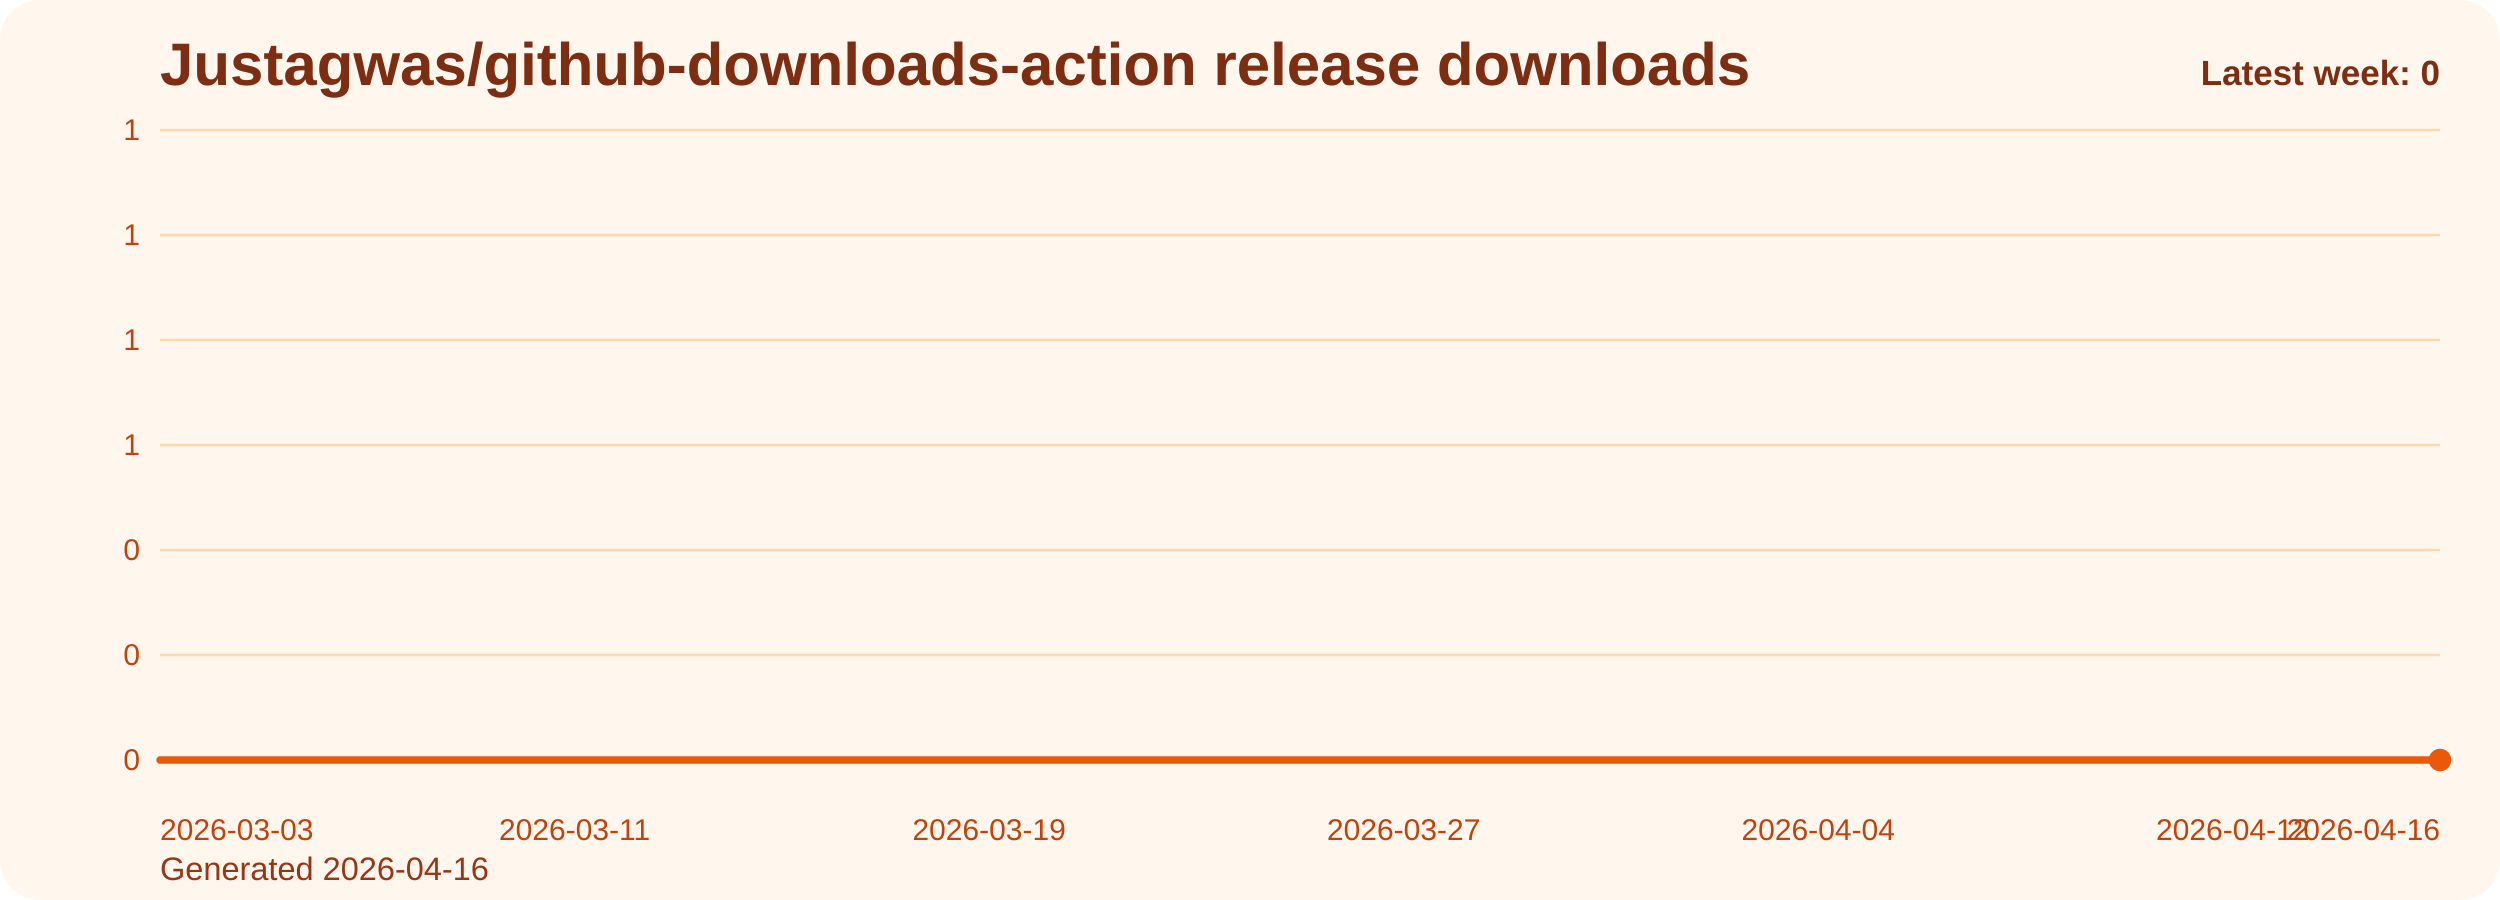
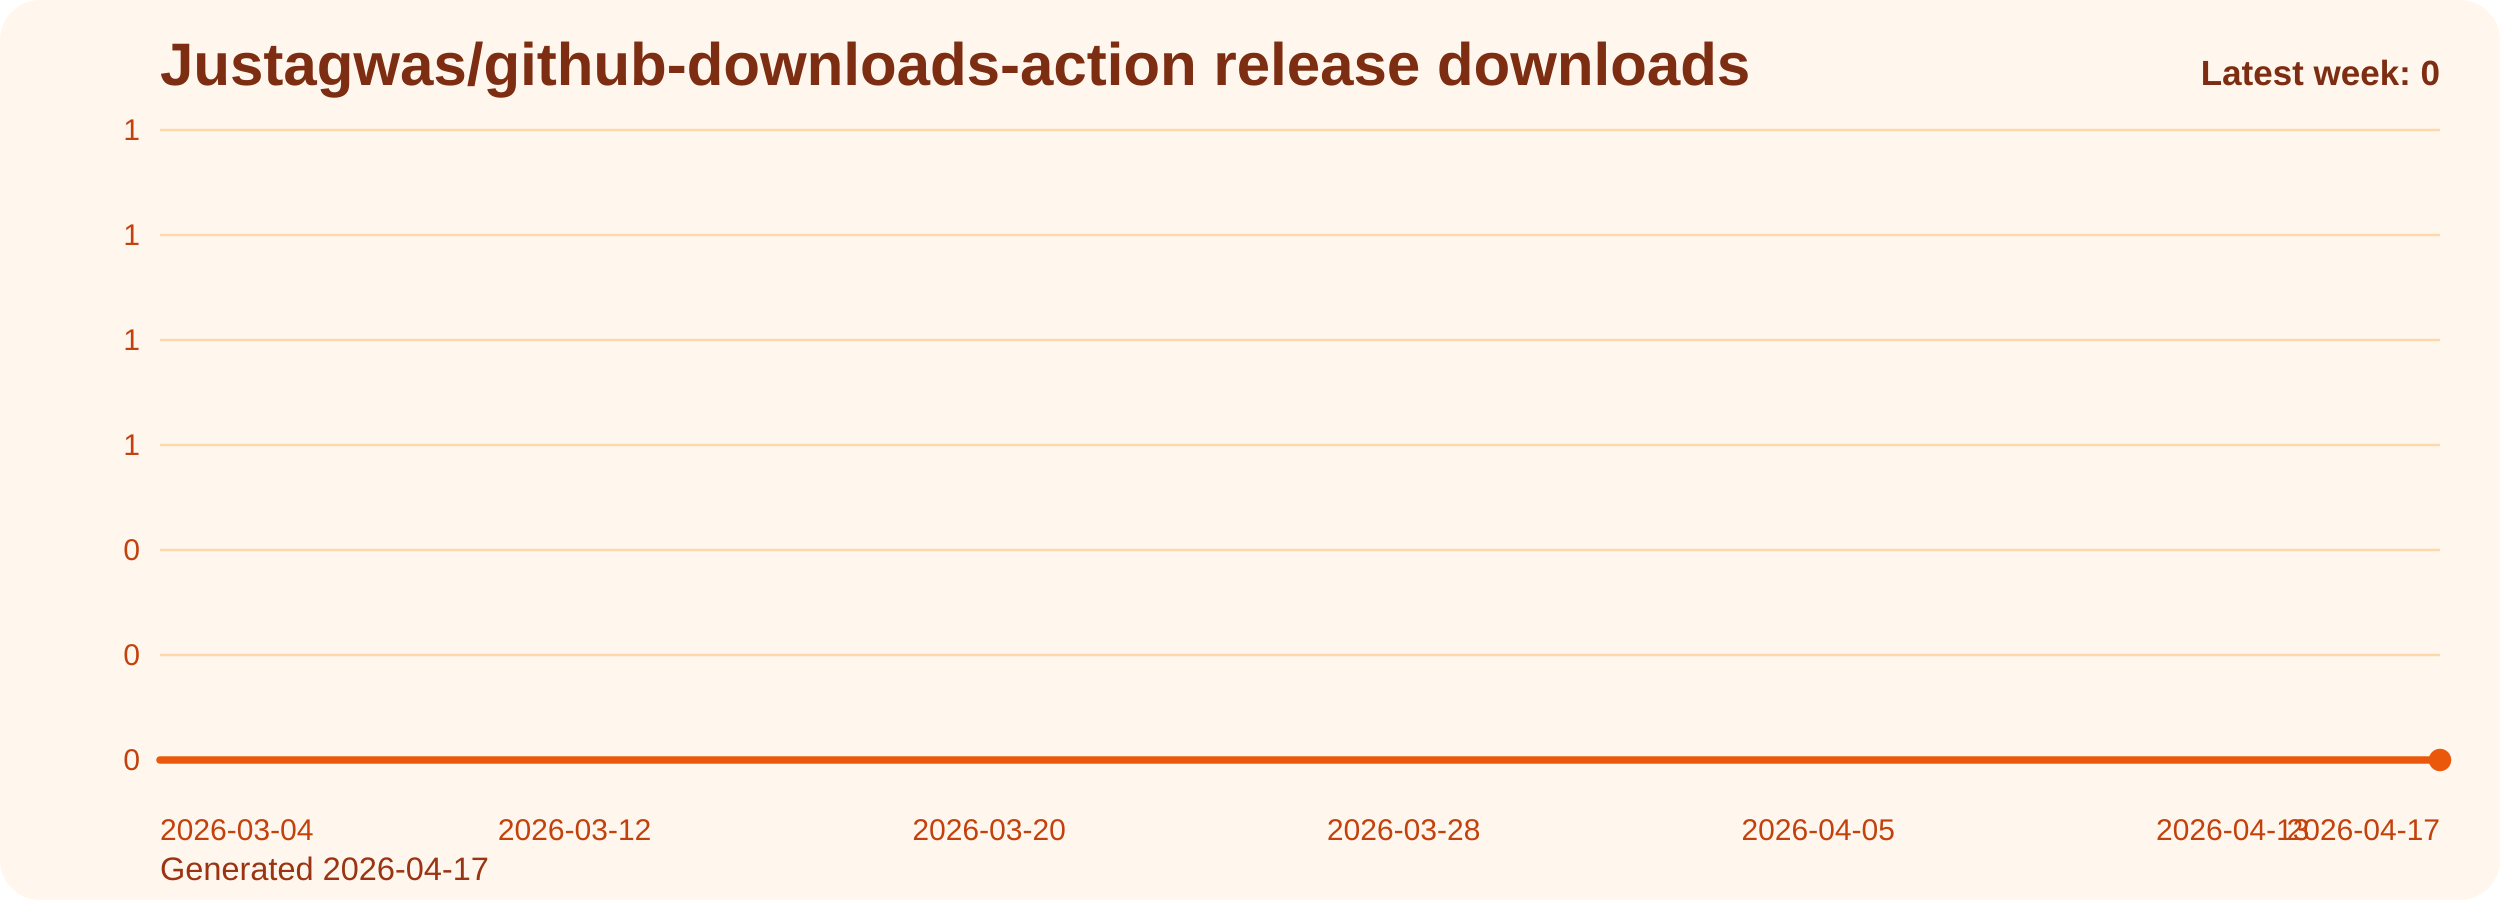
<svg xmlns="http://www.w3.org/2000/svg" viewBox="0 0 1000 360" role="img" aria-label="Justagwas/github-downloads-action release downloads chart">
  <defs>
    <linearGradient id="fill-weekly-orange" x1="0" y1="0" x2="0" y2="1">
      <stop offset="0%" stop-color="#f97316" stop-opacity="0.32" />
      <stop offset="100%" stop-color="#f97316" stop-opacity="0.05" />
    </linearGradient>
    <style>
      .bg { fill: #fff7ed; }
      .title { font: 700 24px Arial, sans-serif; fill: #7c2d12; }
      .sub { font: 400 13px Arial, sans-serif; fill: #9a3412; }
      .grid { stroke: #fed7aa; stroke-width: 1; }
      .axis { font: 400 12px Arial, sans-serif; fill: #c2410c; }
      .line { fill: none; stroke: #ea580c; stroke-width: 3; stroke-linecap: round; stroke-linejoin: round; }
      .dot { fill: #ea580c; }
      .value { font: 600 11px Arial, sans-serif; fill: #9a3412; }
      .latest { font: 700 14px Arial, sans-serif; fill: #7c2d12; }
    </style>
  </defs>
  <rect class="bg" x="0" y="0" width="1000" height="360" rx="16" />
  <text class="title" x="64" y="34">Justagwas/github-downloads-action release downloads</text>
-   <text class="sub" x="64" y="352">Generated 2026-04-16</text>
+   <text class="sub" x="64" y="352">Generated 2026-04-17</text>
  <line x1="64" y1="52.00" x2="976" y2="52.00" class="grid" />
  <text x="56" y="56.00" text-anchor="end" class="axis">1</text>
  <line x1="64" y1="94.00" x2="976" y2="94.00" class="grid" />
  <text x="56" y="98.00" text-anchor="end" class="axis">1</text>
  <line x1="64" y1="136.00" x2="976" y2="136.00" class="grid" />
  <text x="56" y="140.00" text-anchor="end" class="axis">1</text>
  <line x1="64" y1="178.00" x2="976" y2="178.00" class="grid" />
  <text x="56" y="182.00" text-anchor="end" class="axis">1</text>
  <line x1="64" y1="220.00" x2="976" y2="220.00" class="grid" />
  <text x="56" y="224.00" text-anchor="end" class="axis">0</text>
  <line x1="64" y1="262.00" x2="976" y2="262.00" class="grid" />
  <text x="56" y="266.00" text-anchor="end" class="axis">0</text>
  <line x1="64" y1="304.00" x2="976" y2="304.00" class="grid" />
  <text x="56" y="308.00" text-anchor="end" class="axis">0</text>
  <path d="M 64.00 304 L 64.00 304.00 L 84.73 304.00 L 105.45 304.00 L 126.18 304.00 L 146.91 304.00 L 167.64 304.00 L 188.36 304.00 L 209.09 304.00 L 229.82 304.00 L 250.55 304.00 L 271.27 304.00 L 292.00 304.00 L 312.73 304.00 L 333.45 304.00 L 354.18 304.00 L 374.91 304.00 L 395.64 304.00 L 416.36 304.00 L 437.09 304.00 L 457.82 304.00 L 478.55 304.00 L 499.27 304.00 L 520.00 304.00 L 540.73 304.00 L 561.45 304.00 L 582.18 304.00 L 602.91 304.00 L 623.64 304.00 L 644.36 304.00 L 665.09 304.00 L 685.82 304.00 L 706.55 304.00 L 727.27 304.00 L 748.00 304.00 L 768.73 304.00 L 789.45 304.00 L 810.18 304.00 L 830.91 304.00 L 851.64 304.00 L 872.36 304.00 L 893.09 304.00 L 913.82 304.00 L 934.55 304.00 L 955.27 304.00 L 976.00 304.00 L 976.00 304 Z" fill="url(#fill-weekly-orange)" />
  <polyline class="line" points="64.00,304.00 84.73,304.00 105.45,304.00 126.18,304.00 146.91,304.00 167.64,304.00 188.36,304.00 209.09,304.00 229.82,304.00 250.55,304.00 271.27,304.00 292.00,304.00 312.73,304.00 333.45,304.00 354.18,304.00 374.91,304.00 395.64,304.00 416.36,304.00 437.09,304.00 457.82,304.00 478.55,304.00 499.27,304.00 520.00,304.00 540.73,304.00 561.45,304.00 582.18,304.00 602.91,304.00 623.64,304.00 644.36,304.00 665.09,304.00 685.82,304.00 706.55,304.00 727.27,304.00 748.00,304.00 768.73,304.00 789.45,304.00 810.18,304.00 830.91,304.00 851.64,304.00 872.36,304.00 893.09,304.00 913.82,304.00 934.55,304.00 955.27,304.00 976.00,304.00" />
  <circle class="dot" cx="976.00" cy="304.00" r="4.5" />
-   <text class="axis" x="64.00" y="336" text-anchor="start">2026-03-03</text>
-   <text class="axis" x="229.82" y="336" text-anchor="middle">2026-03-11</text>
-   <text class="axis" x="395.64" y="336" text-anchor="middle">2026-03-19</text>
-   <text class="axis" x="561.45" y="336" text-anchor="middle">2026-03-27</text>
-   <text class="axis" x="727.27" y="336" text-anchor="middle">2026-04-04</text>
-   <text class="axis" x="893.09" y="336" text-anchor="middle">2026-04-12</text>
-   <text class="axis" x="976.00" y="336" text-anchor="end">2026-04-16</text>
+   <text class="axis" x="64.00" y="336" text-anchor="start">2026-03-04</text>
+   <text class="axis" x="229.82" y="336" text-anchor="middle">2026-03-12</text>
+   <text class="axis" x="395.64" y="336" text-anchor="middle">2026-03-20</text>
+   <text class="axis" x="561.45" y="336" text-anchor="middle">2026-03-28</text>
+   <text class="axis" x="727.27" y="336" text-anchor="middle">2026-04-05</text>
+   <text class="axis" x="893.09" y="336" text-anchor="middle">2026-04-13</text>
+   <text class="axis" x="976.00" y="336" text-anchor="end">2026-04-17</text>
  <text class="latest" x="976" y="34" text-anchor="end">Latest week: 0</text>
</svg>
